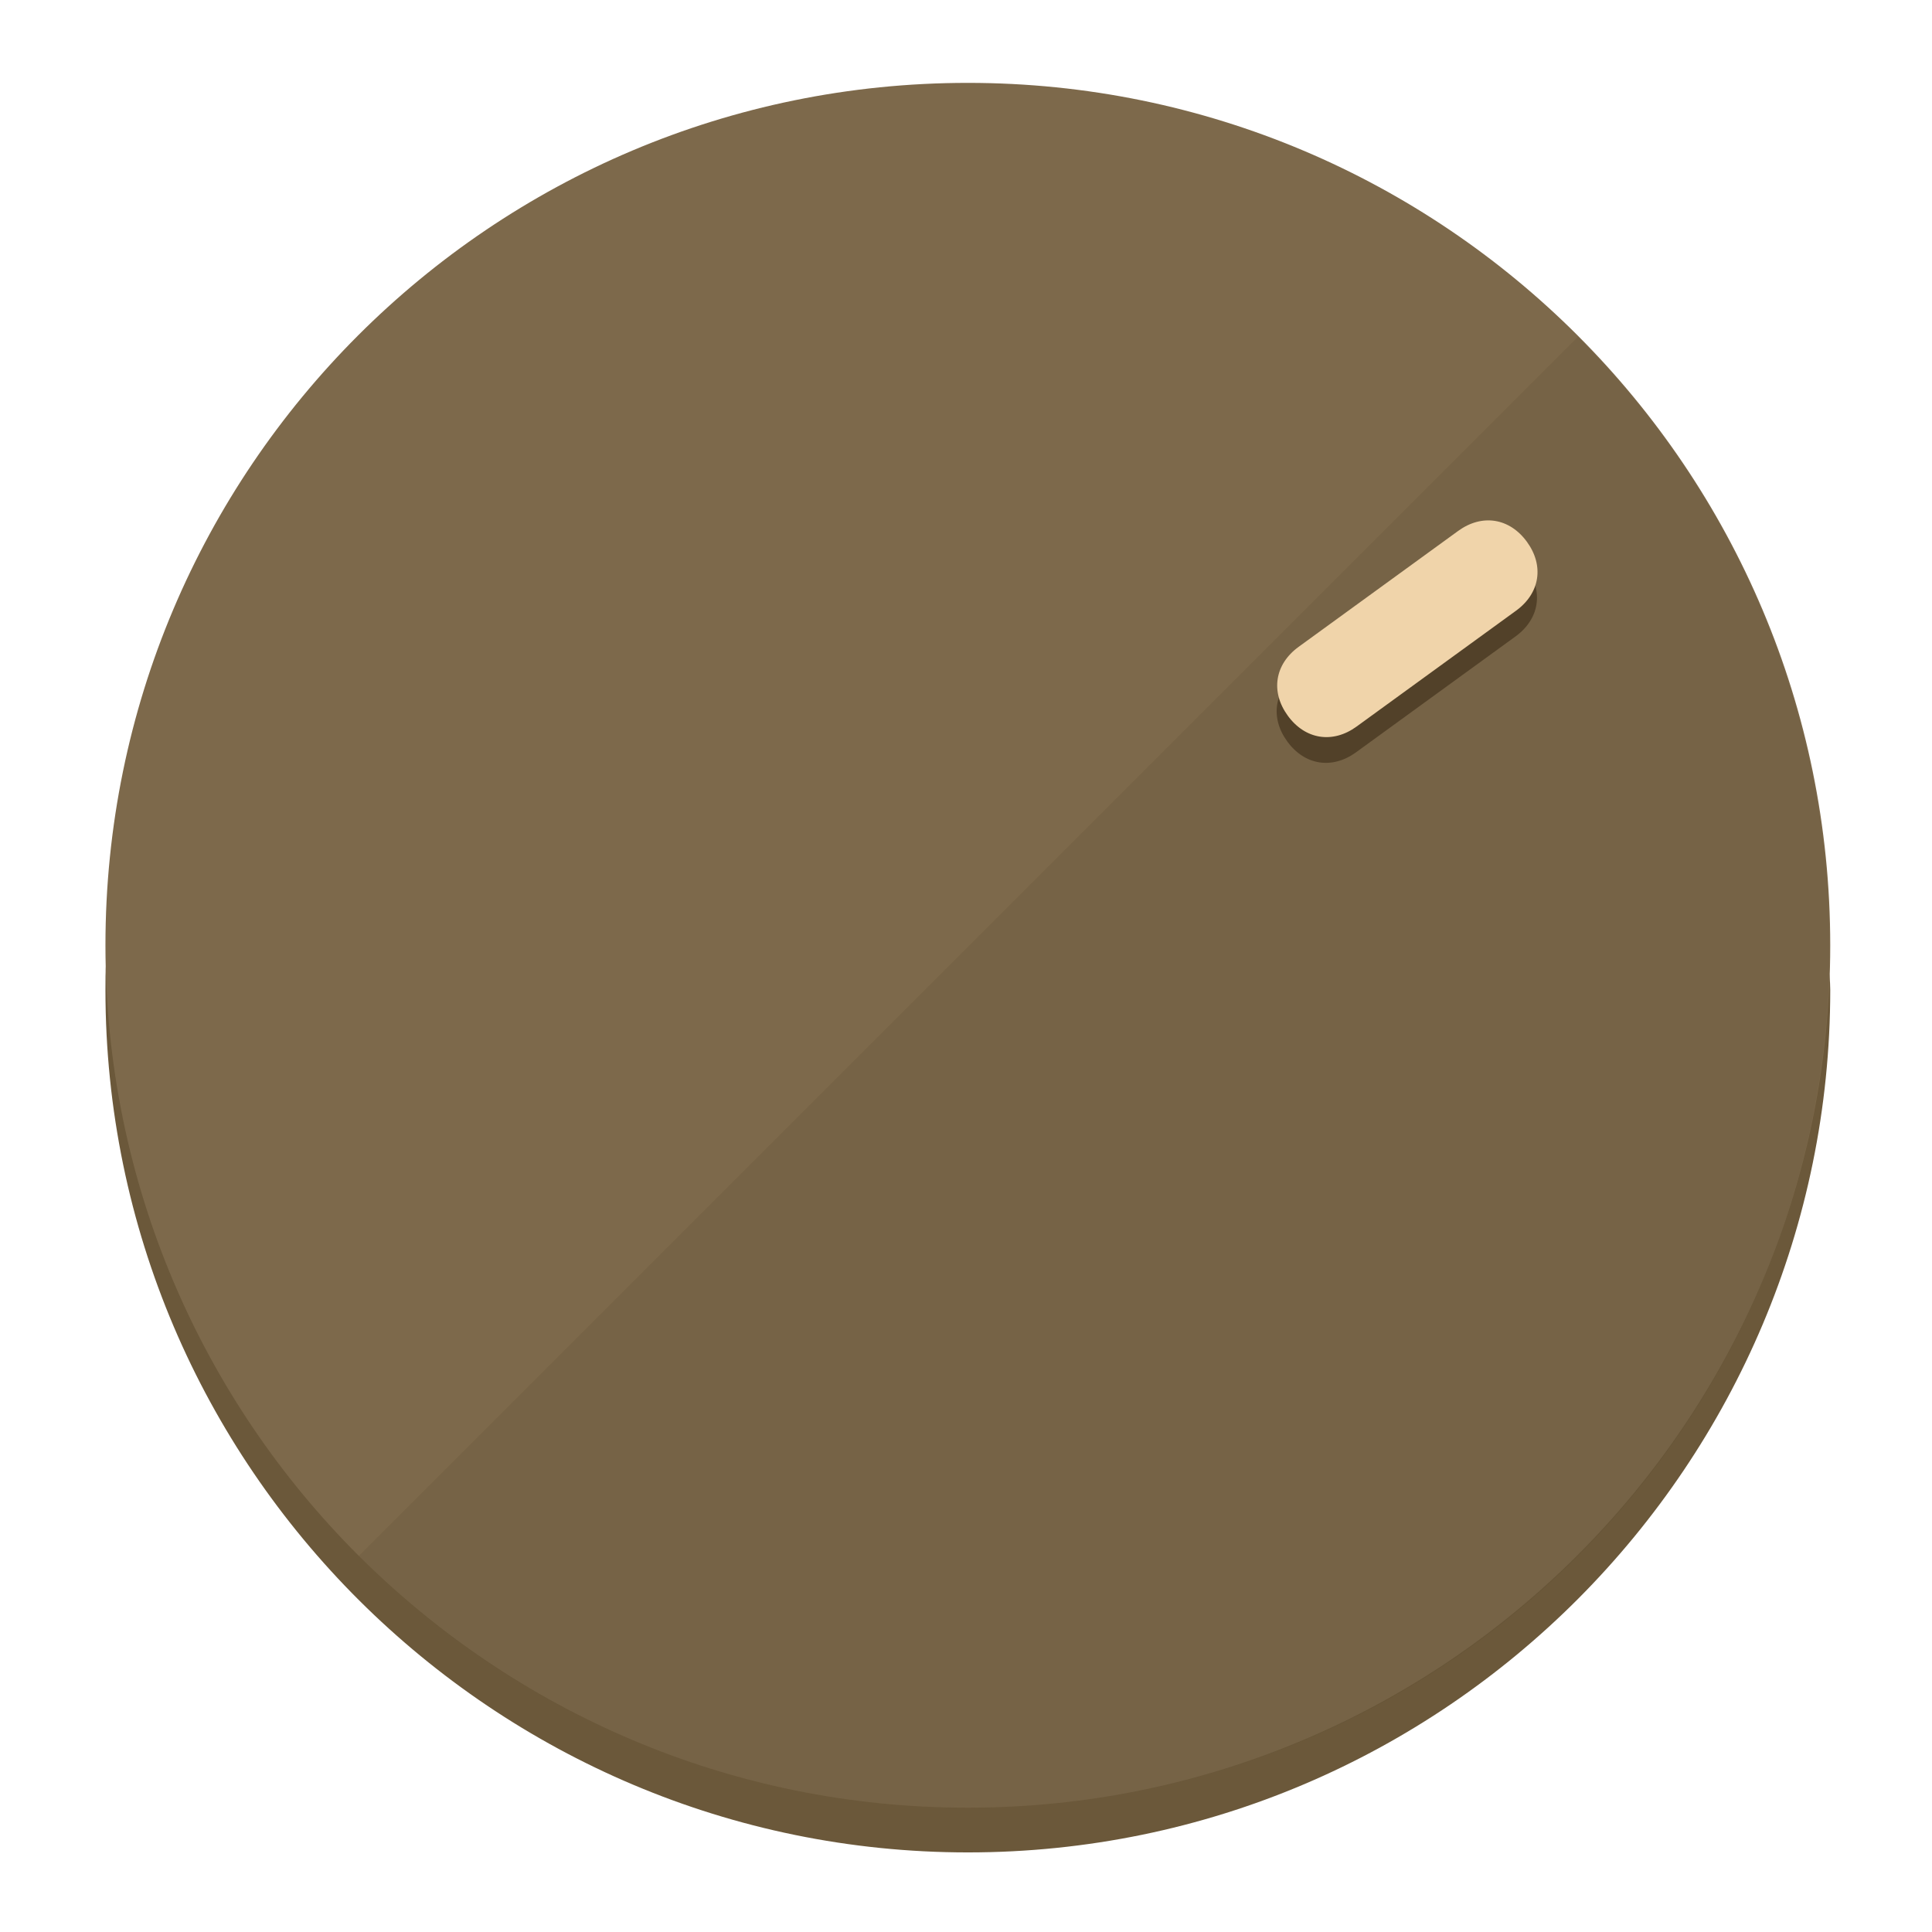
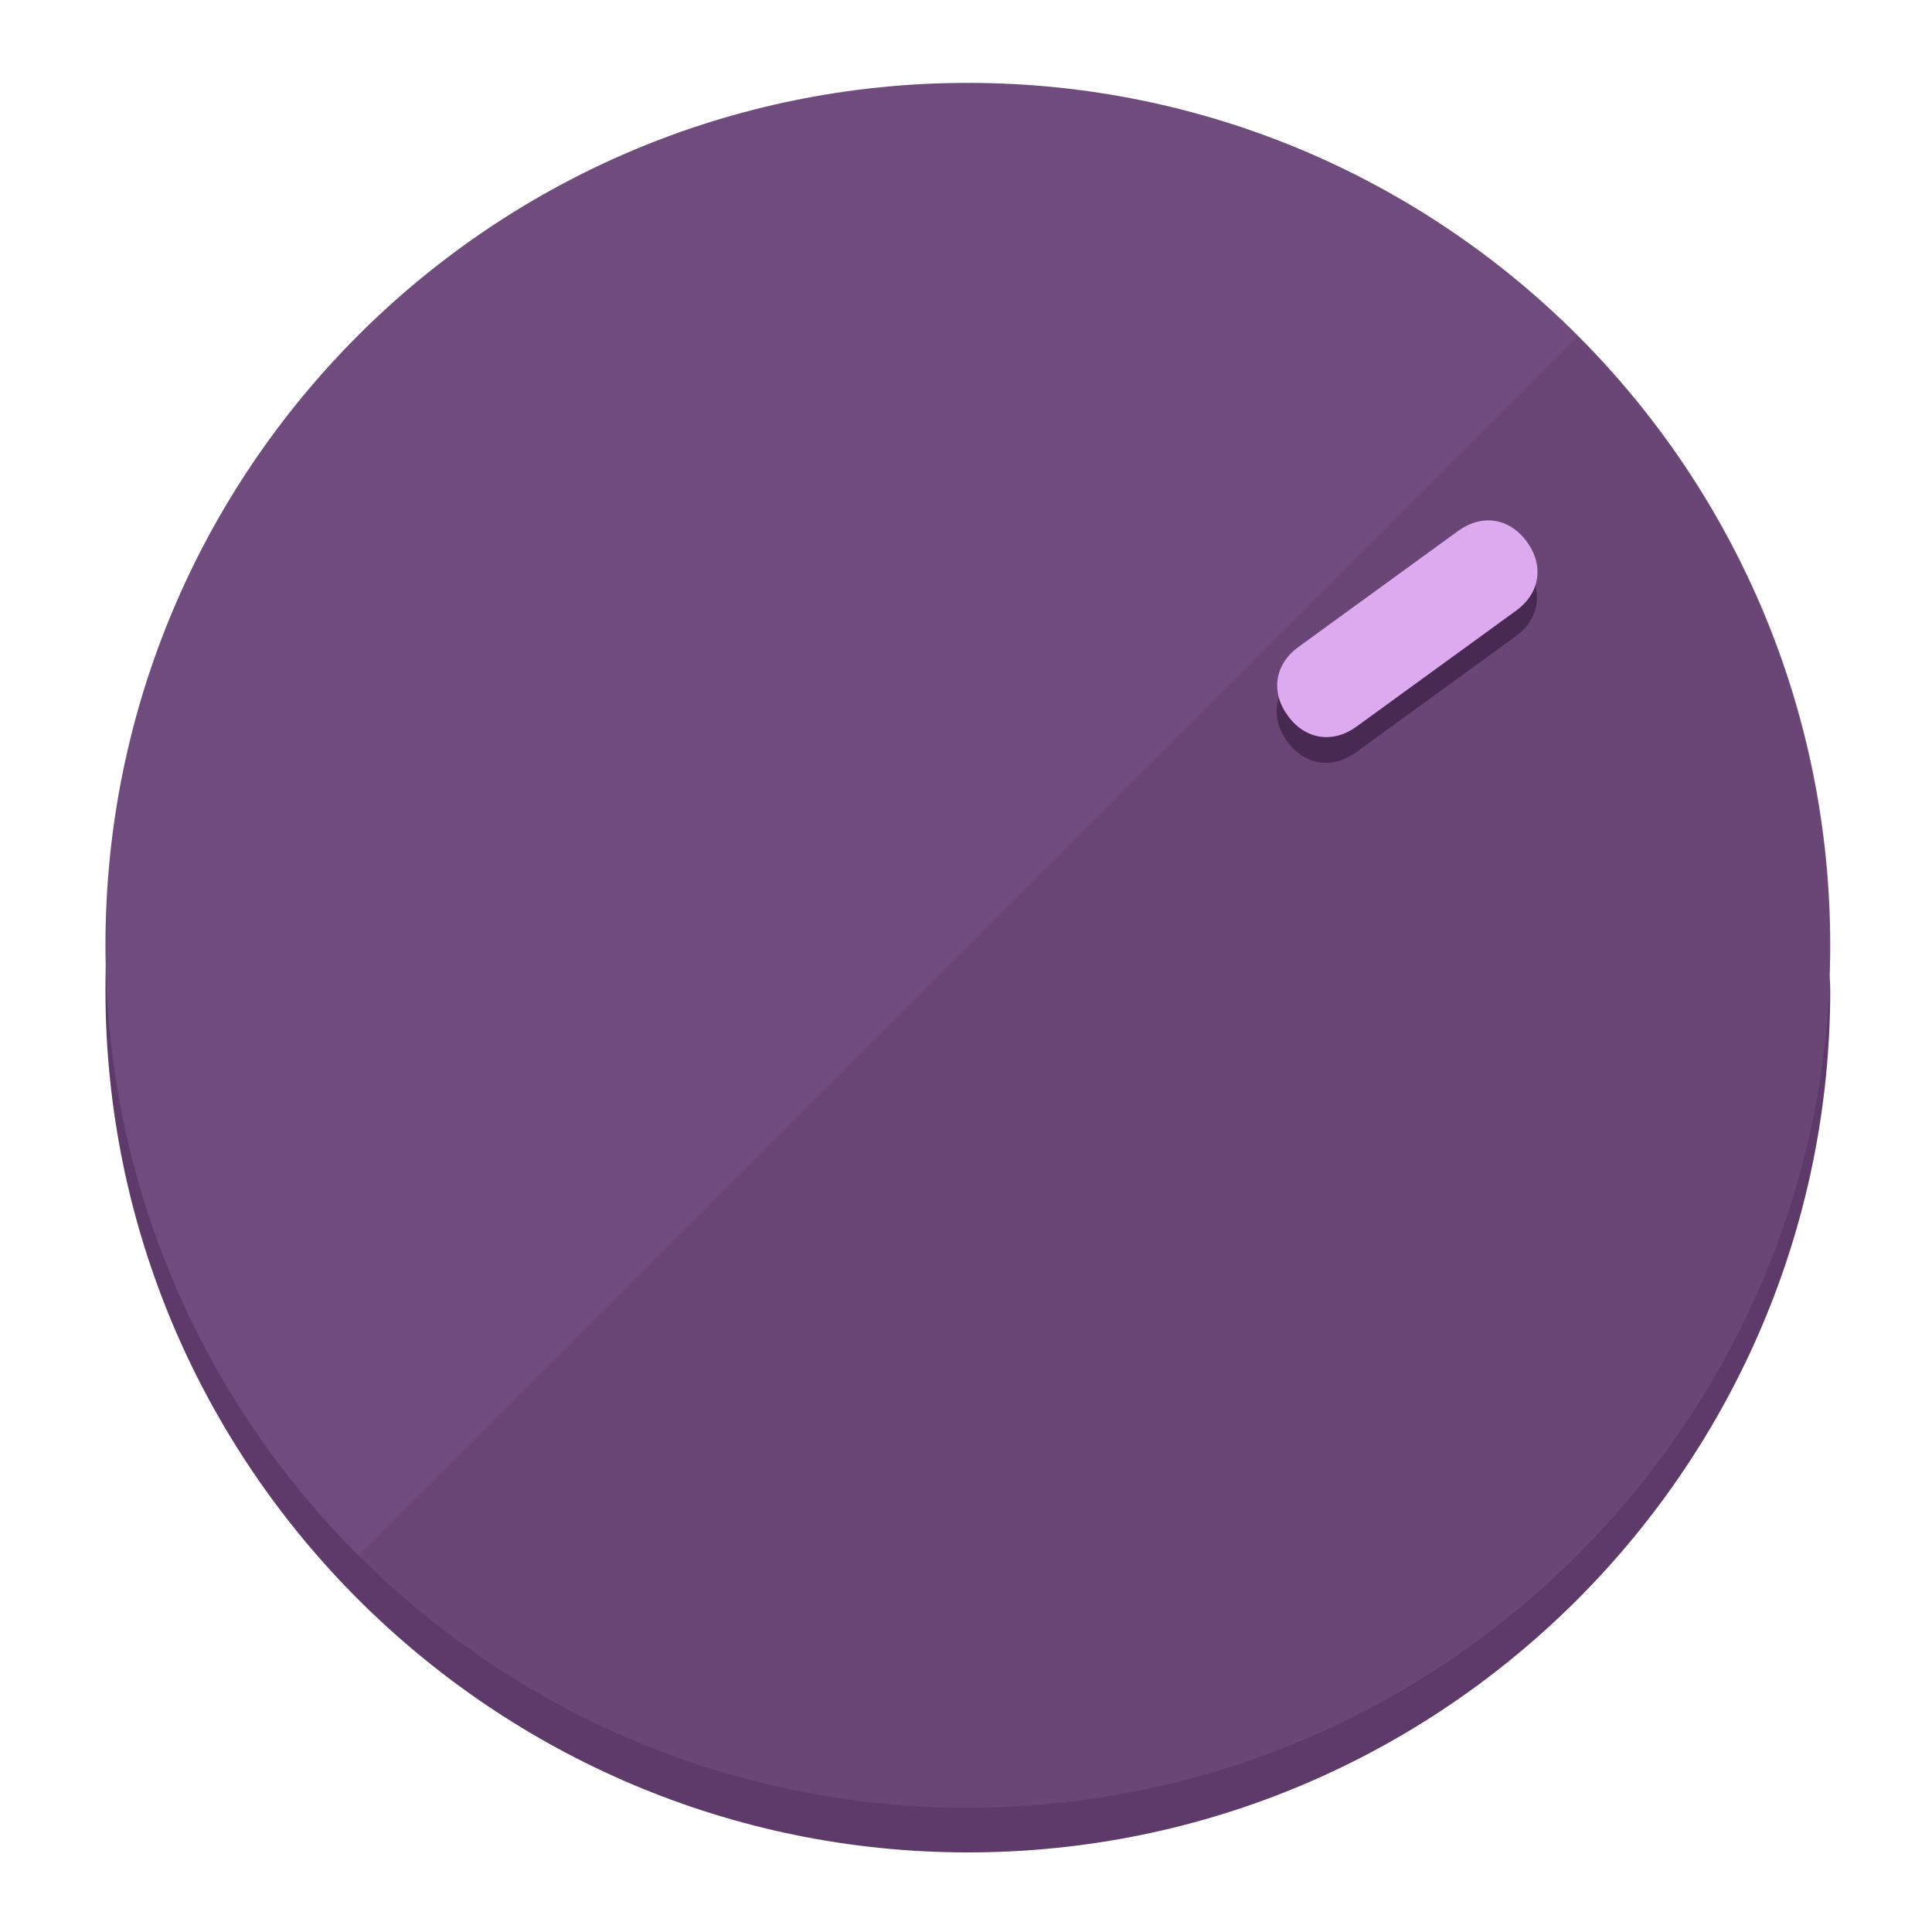
<svg xmlns="http://www.w3.org/2000/svg" height="120px" width="120px" version="1.1" id="Layer_1" viewBox="0 0 496.8 496.8" xml:space="preserve">
  <defs id="defs23" />
  <g id="g3158">
-     <path style="display:inline;fill:#6B583A;fill-opacity:1;stroke-width:1.584" d="m 248.875,445.92 c 116.582,0 212.89,-91.238 220.493,-205.286 0,5.069 1.267,8.87 1.267,13.939 0,121.651 -98.842,221.76 -221.76,221.76 -121.651,0 -221.76,-98.842 -221.76,-221.76 0,-5.069 0,-8.87 1.267,-13.939 7.603,114.048 103.91,205.286 220.493,205.286 z" id="path8" />
-     <circle style="display:inline;fill:#7D694B;fill-opacity:1;stroke-width:1.584" cx="248.875" cy="243.071" r="221.76" id="circle12" />
-     <path style="display:inline;fill:#524129;fill-opacity:0.154;stroke-width:1.587" d="m 405.744,86.606 c 86.308,86.308 86.308,227.193 0,313.5 -86.308,86.308 -227.193,86.308 -313.5,0" id="path14" />
+     <path style="display:inline;fill:#5E3A6B;fill-opacity:1;stroke-width:1.584" d="m 248.875,445.92 c 116.582,0 212.89,-91.238 220.493,-205.286 0,5.069 1.267,8.87 1.267,13.939 0,121.651 -98.842,221.76 -221.76,221.76 -121.651,0 -221.76,-98.842 -221.76,-221.76 0,-5.069 0,-8.87 1.267,-13.939 7.603,114.048 103.91,205.286 220.493,205.286 z" id="path8" />
+     <circle style="display:inline;fill:#704B7D;fill-opacity:1;stroke-width:1.584" cx="248.875" cy="243.071" r="221.76" id="circle12" />
+     <path style="display:inline;fill:#472952;fill-opacity:0.154;stroke-width:1.587" d="m 405.744,86.606 c 86.308,86.308 86.308,227.193 0,313.5 -86.308,86.308 -227.193,86.308 -313.5,0" id="path14" />
  </g>
  <g id="g3198">
    <circle style="display:none;fill:#000000;fill-opacity:0;stroke-width:1.584" cx="343.108" cy="-57.84" r="221.76" id="circle12-3" transform="rotate(54)" />
-     <path style="display:inline;fill:#524129;fill-opacity:1;stroke-width:1.584" d="m 348.699,193.447 c -6.151,4.469 -13.231,3.348 -17.7,-2.803 v 0 c -4.469,-6.151 -3.348,-13.231 2.803,-17.7 l 41.007,-29.794 c 6.151,-4.469 13.231,-3.348 17.7,2.803 v 0 c 4.469,6.151 3.348,13.231 -2.803,17.7 z" id="path3789" />
-     <path style="display:inline;fill:#F0D4AA;stroke-width:1.584" d="m 348.836,186.828 c -6.151,4.469 -13.231,3.348 -17.7,-2.803 v 0 c -4.469,-6.151 -3.348,-13.231 2.803,-17.7 l 41.007,-29.794 c 6.151,-4.469 13.231,-3.348 17.7,2.803 v 0 c 4.469,6.151 3.348,13.231 -2.803,17.7 z" id="path915" />
+     <path style="display:inline;fill:#472952;fill-opacity:1;stroke-width:1.584" d="m 348.699,193.447 c -6.151,4.469 -13.231,3.348 -17.7,-2.803 v 0 c -4.469,-6.151 -3.348,-13.231 2.803,-17.7 l 41.007,-29.794 c 6.151,-4.469 13.231,-3.348 17.7,2.803 v 0 c 4.469,6.151 3.348,13.231 -2.803,17.7 z" id="path3789" />
+     <path style="display:inline;fill:#DDAAF0;stroke-width:1.584" d="m 348.836,186.828 c -6.151,4.469 -13.231,3.348 -17.7,-2.803 v 0 c -4.469,-6.151 -3.348,-13.231 2.803,-17.7 l 41.007,-29.794 c 6.151,-4.469 13.231,-3.348 17.7,2.803 v 0 c 4.469,6.151 3.348,13.231 -2.803,17.7 z" id="path915" />
  </g>
</svg>
